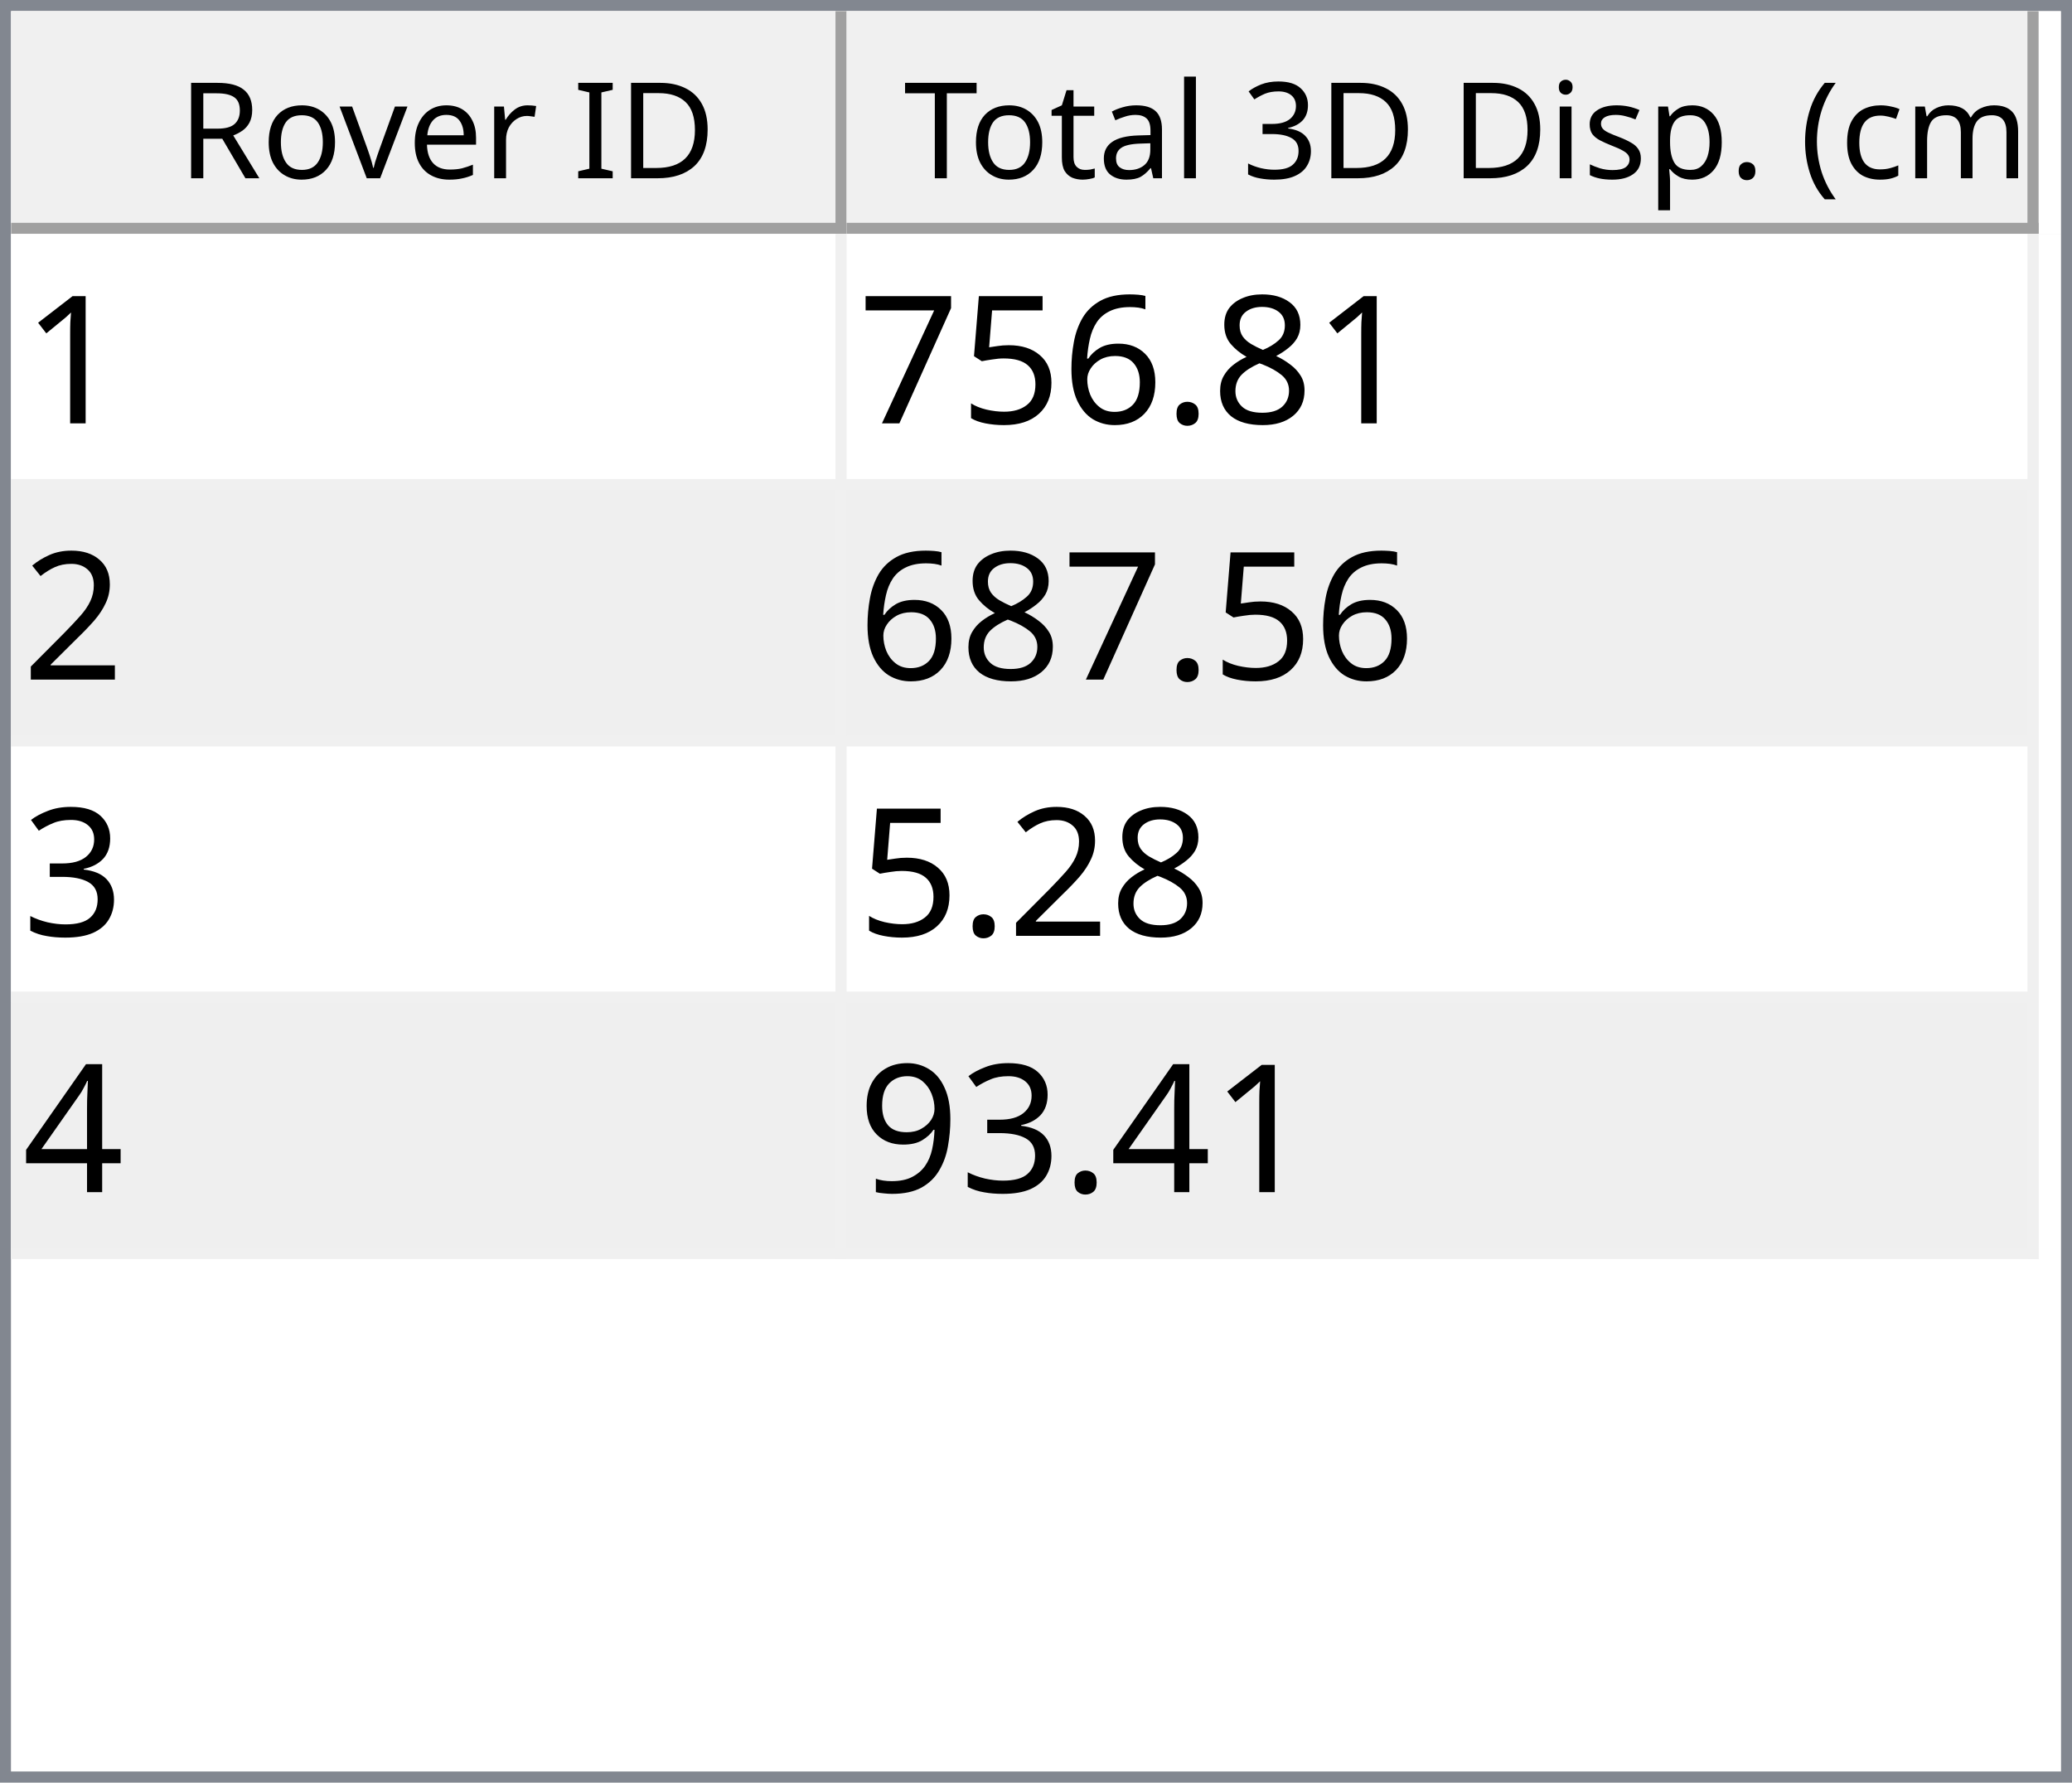
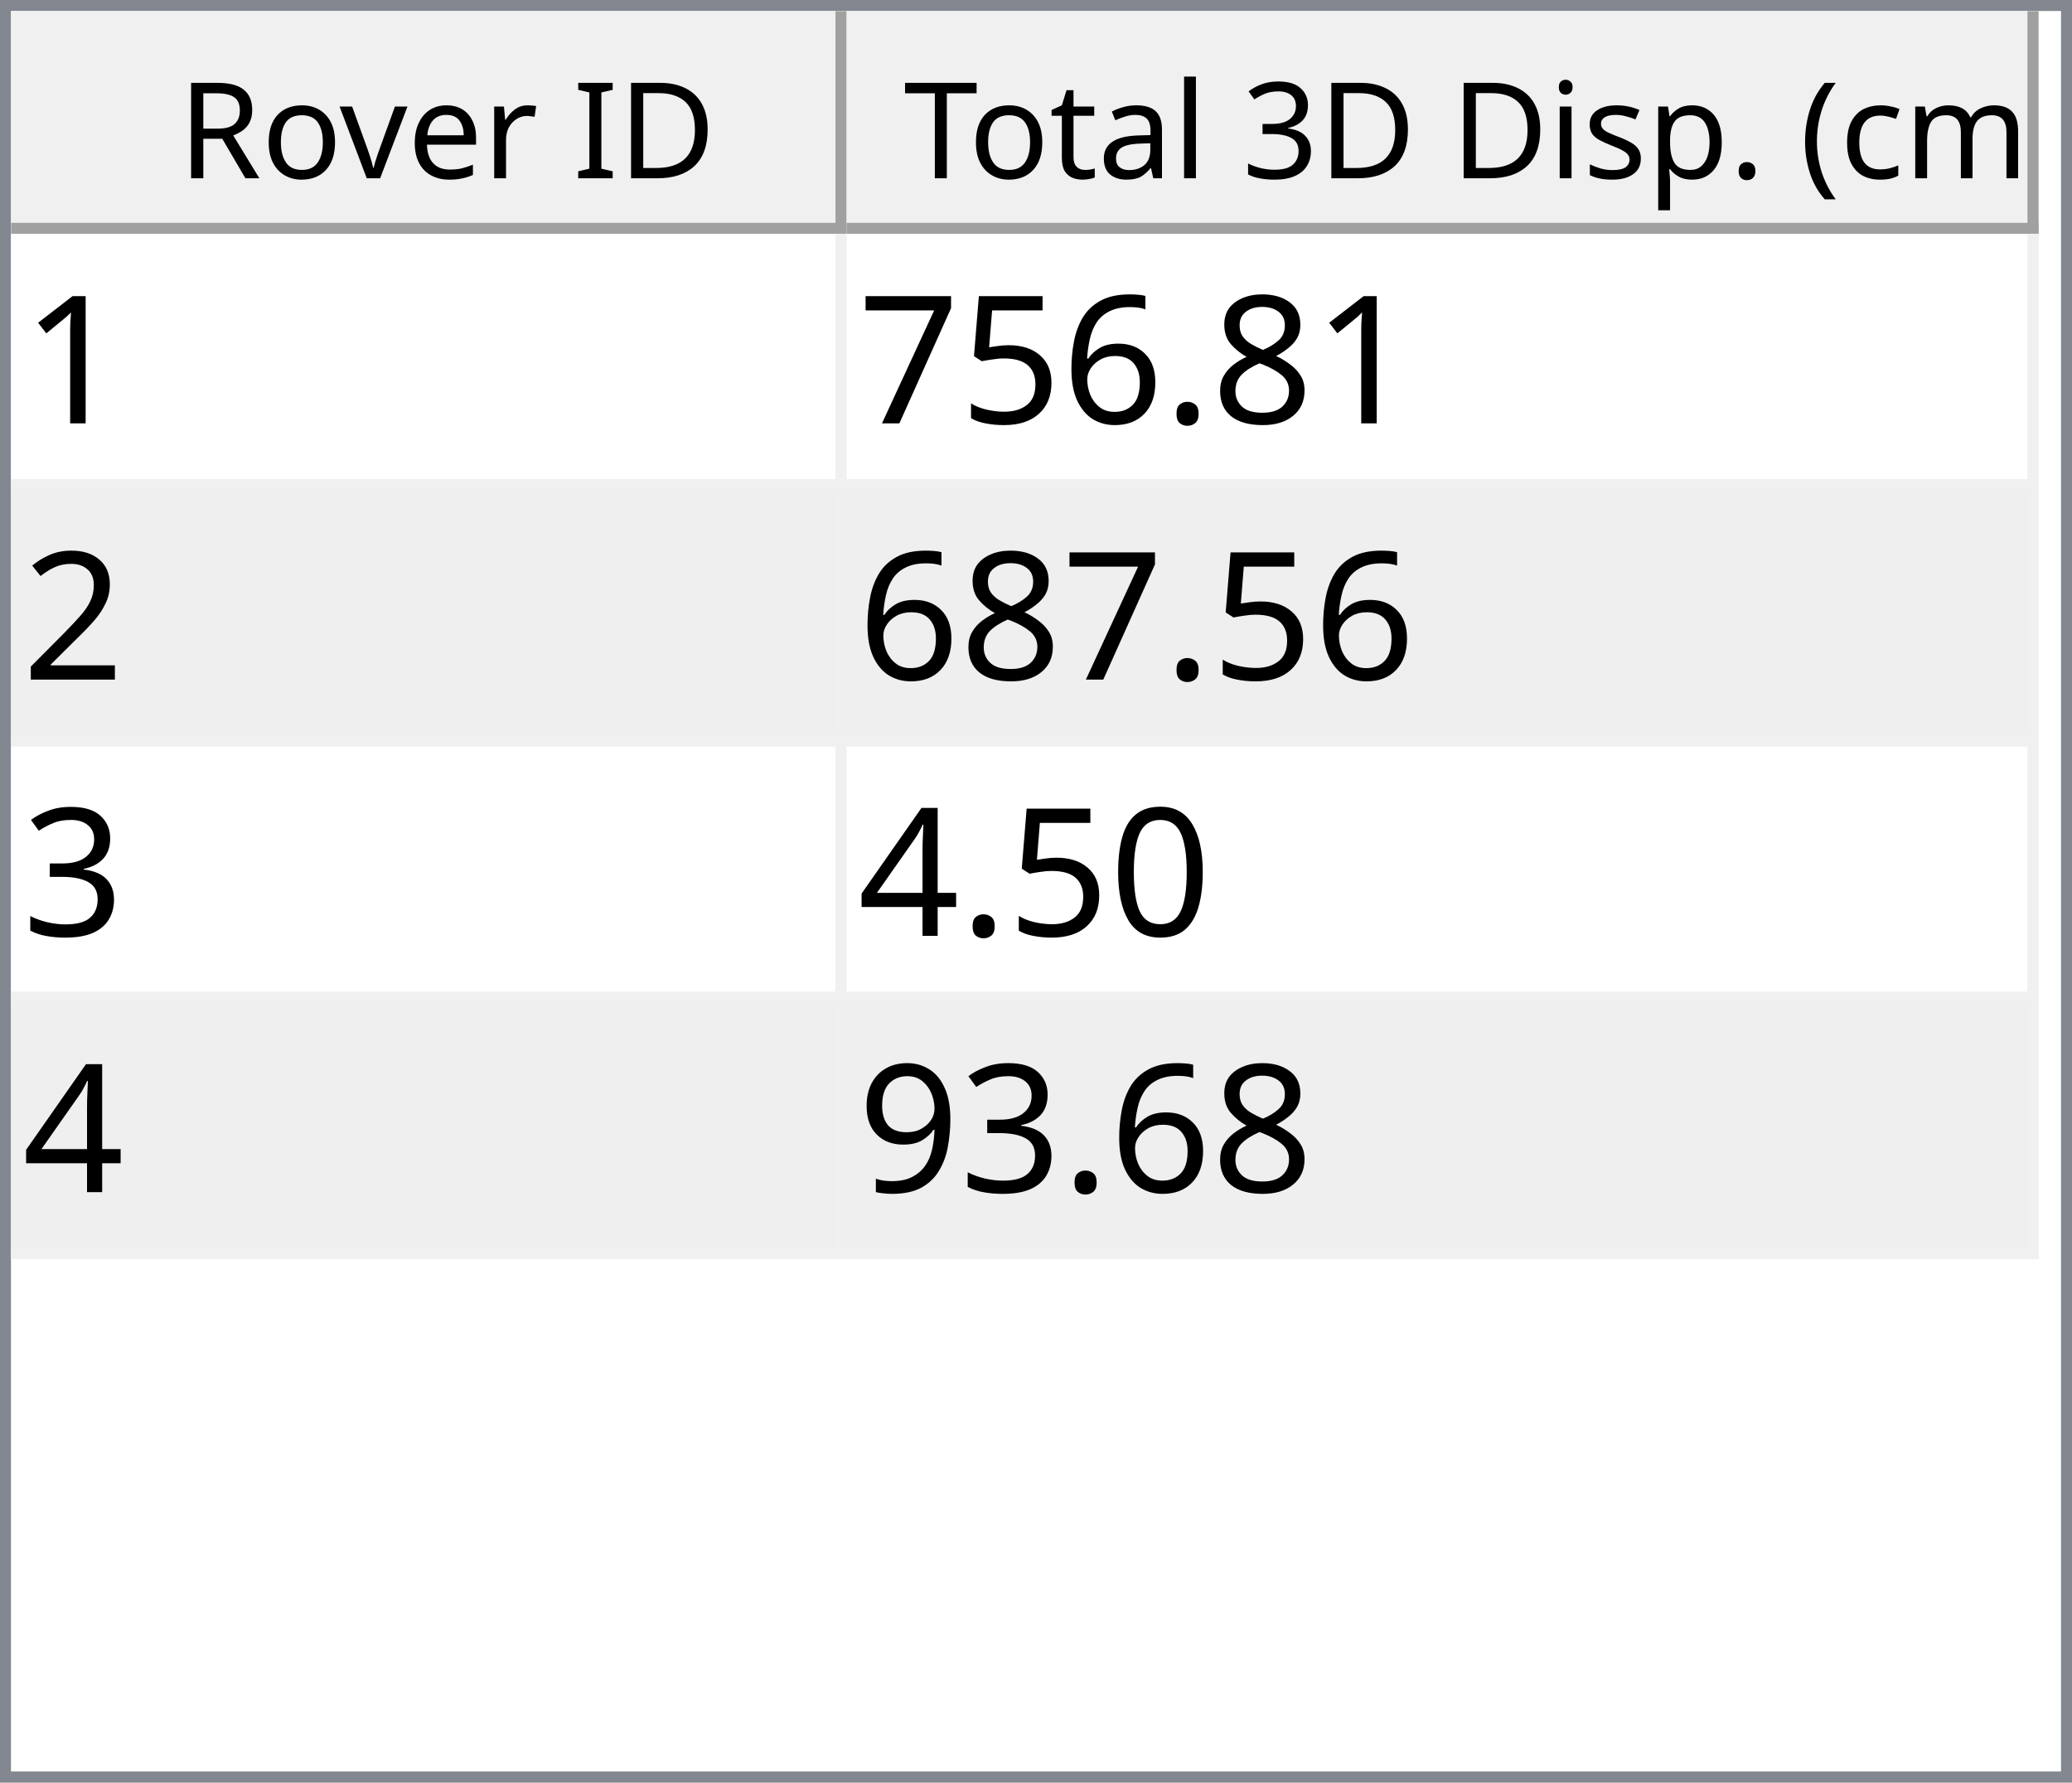
<svg xmlns="http://www.w3.org/2000/svg" style="fill-opacity:1; color-rendering:auto; color-interpolation:auto; text-rendering:auto; stroke:black; stroke-linecap:square; stroke-miterlimit:10; shape-rendering:auto; stroke-opacity:1; fill:black; stroke-dasharray:none; font-weight:normal; stroke-width:1; font-family:'Dialog'; font-style:normal; stroke-linejoin:miter; font-size:12px; stroke-dashoffset:0; image-rendering:auto;" width="186" height="160">
  <defs id="genericDefs" />
  <g>
    <defs id="defs1">
      <clipPath clipPathUnits="userSpaceOnUse" id="clipPath1">
        <path d="M0 0 L186 0 L186 160 L0 160 L0 0 Z" />
      </clipPath>
      <clipPath clipPathUnits="userSpaceOnUse" id="clipPath2">
        <path d="M0 0 L0 160 L186 160 L186 0 Z" />
      </clipPath>
      <clipPath clipPathUnits="userSpaceOnUse" id="clipPath3">
        <path d="M0 0 L0 20 L184 20 L184 0 Z" />
      </clipPath>
      <clipPath clipPathUnits="userSpaceOnUse" id="clipPath4">
        <path d="M0 0 L0 20 L75 20 L75 0 Z" />
      </clipPath>
      <clipPath clipPathUnits="userSpaceOnUse" id="clipPath5">
        <path d="M1 1 L1 19 L74 19 L74 1 Z" />
      </clipPath>
      <clipPath clipPathUnits="userSpaceOnUse" id="clipPath6">
        <path d="M0 0 L0 18 L73 18 L73 0 Z" />
      </clipPath>
      <clipPath clipPathUnits="userSpaceOnUse" id="clipPath7">
        <path d="M-0.5 -0.5 L-0.5 19.5 L74.5 19.5 L74.5 -0.5 Z" />
      </clipPath>
      <clipPath clipPathUnits="userSpaceOnUse" id="clipPath8">
        <path d="M0 0 L0 20 L107 20 L107 0 Z" />
      </clipPath>
      <clipPath clipPathUnits="userSpaceOnUse" id="clipPath9">
        <path d="M1 1 L1 19 L106 19 L106 1 Z" />
      </clipPath>
      <clipPath clipPathUnits="userSpaceOnUse" id="clipPath10">
        <path d="M0 0 L0 18 L105 18 L105 0 Z" />
      </clipPath>
      <clipPath clipPathUnits="userSpaceOnUse" id="clipPath11">
        <path d="M-0.5 -0.5 L-0.5 19.5 L106.5 19.5 L106.5 -0.5 Z" />
      </clipPath>
      <clipPath clipPathUnits="userSpaceOnUse" id="clipPath12">
        <path d="M0 0 L0 138 L184 138 L184 0 Z" />
      </clipPath>
      <clipPath clipPathUnits="userSpaceOnUse" id="clipPath13">
        <path d="M0 0 L0 92 L182 92 L182 0 Z" />
      </clipPath>
      <clipPath clipPathUnits="userSpaceOnUse" id="clipPath14">
        <path d="M-0.5 -0.5 L-0.5 91.5 L181.5 91.5 L181.5 -0.5 Z" />
      </clipPath>
      <clipPath clipPathUnits="userSpaceOnUse" id="clipPath15">
        <path d="M0 0 L0 22 L74 22 L74 0 Z" />
      </clipPath>
      <clipPath clipPathUnits="userSpaceOnUse" id="clipPath16">
        <path d="M0 0 L0 22 L106 22 L106 0 Z" />
      </clipPath>
      <font horiz-adv-x="64.551" id="font1">
        <font-face ascent="107.91" descent="25.098" units-per-em="100" style="font-style:normal; font-family:Segoe UI; font-weight:normal;" />
        <missing-glyph horiz-adv-x="64.551" d="M8.109 0 L8.109 68.266 L56.453 68.266 L56.453 0 L8.109 0 ZM15.328 7.234 L49.219 7.234 L49.219 61.031 L15.328 61.031 L15.328 7.234 Z" />
        <glyph unicode="D" horiz-adv-x="70.117" d="M9.188 0 L9.188 70.016 L28.516 70.016 Q65.531 70.016 65.531 35.891 Q65.531 19.672 55.25 9.836 Q44.969 0 27.734 0 L9.188 0 ZM17.391 62.594 L17.391 7.422 L27.828 7.422 Q41.609 7.422 49.273 14.797 Q56.938 22.172 56.938 35.688 Q56.938 62.594 28.328 62.594 L17.391 62.594 Z" />
        <glyph unicode="I" horiz-adv-x="26.611" d="M17.391 0 L9.188 0 L9.188 70.016 L17.391 70.016 L17.391 0 Z" />
        <glyph unicode=" " horiz-adv-x="27.393" d="" />
        <glyph unicode="r" horiz-adv-x="34.766" d="M34.188 41.891 Q32.078 43.5 28.125 43.5 Q23 43.5 19.555 38.672 Q16.109 33.844 16.109 25.484 L16.109 0 L8.109 0 L8.109 50 L16.109 50 L16.109 39.703 L16.312 39.703 Q18.016 44.969 21.531 47.922 Q25.047 50.875 29.391 50.875 Q32.516 50.875 34.188 50.203 L34.188 41.891 Z" />
        <glyph unicode="e" horiz-adv-x="52.295" d="M48.297 23 L12.984 23 Q13.188 14.656 17.484 10.109 Q21.781 5.562 29.297 5.562 Q37.75 5.562 44.828 11.141 L44.828 3.609 Q38.234 -1.172 27.391 -1.172 Q16.797 -1.172 10.742 5.641 Q4.688 12.453 4.688 24.812 Q4.688 36.469 11.305 43.82 Q17.922 51.172 27.734 51.172 Q37.547 51.172 42.922 44.828 Q48.297 38.484 48.297 27.203 L48.297 23 ZM40.094 29.781 Q40.047 36.719 36.75 40.578 Q33.453 44.438 27.594 44.438 Q21.922 44.438 17.969 40.383 Q14.016 36.328 13.094 29.781 L40.094 29.781 Z" />
        <glyph unicode="v" horiz-adv-x="47.9" d="M47.406 50 L27.484 0 L19.625 0 L0.688 50 L9.469 50 L22.172 13.672 Q23.578 9.672 23.922 6.688 L24.125 6.688 Q24.609 10.453 25.688 13.484 L38.969 50 L47.406 50 Z" />
        <glyph unicode="o" horiz-adv-x="58.594" d="M29 -1.172 Q17.922 -1.172 11.305 5.836 Q4.688 12.844 4.688 24.422 Q4.688 37.016 11.57 44.094 Q18.453 51.172 30.172 51.172 Q41.359 51.172 47.633 44.289 Q53.906 37.406 53.906 25.203 Q53.906 13.234 47.141 6.031 Q40.375 -1.172 29 -1.172 ZM29.594 44.438 Q21.875 44.438 17.383 39.188 Q12.891 33.938 12.891 24.703 Q12.891 15.828 17.43 10.695 Q21.969 5.562 29.594 5.562 Q37.359 5.562 41.531 10.594 Q45.703 15.625 45.703 24.906 Q45.703 34.281 41.531 39.359 Q37.359 44.438 29.594 44.438 Z" />
        <glyph unicode="R" horiz-adv-x="59.814" d="M59.375 0 L49.609 0 L37.891 19.625 Q36.281 22.359 34.766 24.289 Q33.25 26.219 31.664 27.438 Q30.078 28.656 28.25 29.219 Q26.422 29.781 24.125 29.781 L17.391 29.781 L17.391 0 L9.188 0 L9.188 70.016 L30.078 70.016 Q34.672 70.016 38.555 68.867 Q42.438 67.719 45.289 65.375 Q48.141 63.031 49.758 59.547 Q51.375 56.062 51.375 51.375 Q51.375 47.703 50.273 44.656 Q49.172 41.609 47.148 39.211 Q45.125 36.812 42.266 35.133 Q39.406 33.453 35.844 32.516 L35.844 32.328 Q37.594 31.547 38.891 30.547 Q40.188 29.547 41.359 28.18 Q42.531 26.812 43.68 25.078 Q44.828 23.344 46.234 21.047 L59.375 0 ZM17.391 62.594 L17.391 37.203 L28.516 37.203 Q31.594 37.203 34.203 38.133 Q36.812 39.062 38.719 40.797 Q40.625 42.531 41.703 45.047 Q42.781 47.562 42.781 50.688 Q42.781 56.297 39.141 59.445 Q35.5 62.594 28.609 62.594 L17.391 62.594 Z" />
        <glyph unicode=")" horiz-adv-x="30.176" d="M8.297 -15.922 L1.172 -15.922 Q16.406 2.344 16.406 26.812 Q16.406 51.469 1.078 70.016 L8.297 70.016 Q23.531 52.156 23.531 26.703 Q23.531 1.375 8.297 -15.922 Z" />
        <glyph unicode="m" horiz-adv-x="86.133" d="M79.109 0 L71.094 0 L71.094 28.719 Q71.094 37.016 68.531 40.727 Q65.969 44.438 59.906 44.438 Q54.781 44.438 51.195 39.75 Q47.609 35.062 47.609 28.516 L47.609 0 L39.594 0 L39.594 29.688 Q39.594 44.438 28.219 44.438 Q22.953 44.438 19.531 40.016 Q16.109 35.594 16.109 28.516 L16.109 0 L8.109 0 L8.109 50 L16.109 50 L16.109 42.094 L16.312 42.094 Q21.625 51.172 31.844 51.172 Q36.969 51.172 40.773 48.312 Q44.578 45.453 46 40.828 Q51.562 51.172 62.594 51.172 Q79.109 51.172 79.109 30.812 L79.109 0 Z" />
        <glyph unicode="c" horiz-adv-x="46.191" d="M42.188 2.297 Q36.422 -1.172 28.516 -1.172 Q17.828 -1.172 11.258 5.789 Q4.688 12.75 4.688 23.828 Q4.688 36.188 11.766 43.68 Q18.844 51.172 30.672 51.172 Q37.25 51.172 42.281 48.734 L42.281 40.531 Q36.719 44.438 30.375 44.438 Q22.703 44.438 17.797 38.945 Q12.891 33.453 12.891 24.516 Q12.891 15.719 17.508 10.641 Q22.125 5.562 29.891 5.562 Q36.422 5.562 42.188 9.906 L42.188 2.297 Z" />
        <glyph unicode="(" horiz-adv-x="30.176" d="M29.109 -15.922 L21.969 -15.922 Q6.844 1.375 6.844 26.703 Q6.844 52.156 21.969 70.016 L29.203 70.016 Q13.875 51.469 13.875 26.812 Q13.875 2.344 29.109 -15.922 Z" />
        <glyph unicode="." horiz-adv-x="21.68" d="M10.891 -1.078 Q8.641 -1.078 7.055 0.539 Q5.469 2.156 5.469 4.391 Q5.469 6.641 7.055 8.273 Q8.641 9.906 10.891 9.906 Q13.188 9.906 14.797 8.273 Q16.406 6.641 16.406 4.391 Q16.406 2.156 14.797 0.539 Q13.188 -1.078 10.891 -1.078 Z" />
        <glyph unicode="p" horiz-adv-x="58.789" d="M16.312 7.234 L16.109 7.234 L16.109 -23 L8.109 -23 L8.109 50 L16.109 50 L16.109 41.219 L16.312 41.219 Q22.219 51.172 33.594 51.172 Q43.266 51.172 48.688 44.461 Q54.109 37.75 54.109 26.469 Q54.109 13.922 48 6.375 Q41.891 -1.172 31.297 -1.172 Q21.578 -1.172 16.312 7.234 ZM16.109 27.391 L16.109 20.406 Q16.109 14.203 20.141 9.883 Q24.172 5.562 30.375 5.562 Q37.641 5.562 41.773 11.133 Q45.906 16.703 45.906 26.609 Q45.906 34.969 42.047 39.703 Q38.188 44.438 31.594 44.438 Q24.609 44.438 20.359 39.578 Q16.109 34.719 16.109 27.391 Z" />
        <glyph unicode="s" horiz-adv-x="42.432" d="M5.078 1.812 L5.078 10.406 Q11.625 5.562 19.484 5.562 Q30.031 5.562 30.031 12.594 Q30.031 14.594 29.125 15.992 Q28.219 17.391 26.68 18.461 Q25.141 19.531 23.07 20.383 Q21 21.234 18.609 22.172 Q15.281 23.484 12.766 24.828 Q10.25 26.172 8.57 27.859 Q6.891 29.547 6.031 31.695 Q5.172 33.844 5.172 36.719 Q5.172 40.234 6.789 42.945 Q8.406 45.656 11.086 47.484 Q13.766 49.312 17.211 50.242 Q20.656 51.172 24.312 51.172 Q30.812 51.172 35.938 48.922 L35.938 40.828 Q30.422 44.438 23.25 44.438 Q21 44.438 19.195 43.922 Q17.391 43.406 16.094 42.477 Q14.797 41.547 14.086 40.258 Q13.375 38.969 13.375 37.406 Q13.375 35.453 14.086 34.133 Q14.797 32.812 16.164 31.789 Q17.531 30.766 19.484 29.938 Q21.438 29.109 23.922 28.125 Q27.25 26.859 29.883 25.516 Q32.516 24.172 34.375 22.484 Q36.234 20.797 37.234 18.602 Q38.234 16.406 38.234 13.375 Q38.234 9.672 36.602 6.938 Q34.969 4.203 32.234 2.398 Q29.5 0.594 25.93 -0.289 Q22.359 -1.172 18.453 -1.172 Q10.75 -1.172 5.078 1.812 Z" />
        <glyph unicode="i" horiz-adv-x="24.219" d="M12.203 62.703 Q10.062 62.703 8.547 64.164 Q7.031 65.625 7.031 67.875 Q7.031 70.125 8.547 71.609 Q10.062 73.094 12.203 73.094 Q14.406 73.094 15.945 71.609 Q17.484 70.125 17.484 67.875 Q17.484 65.719 15.945 64.211 Q14.406 62.703 12.203 62.703 ZM16.109 0 L8.109 0 L8.109 50 L16.109 50 L16.109 0 Z" />
        <glyph unicode="3" horiz-adv-x="53.906" d="M46.531 19.828 Q46.531 15.094 44.75 11.211 Q42.969 7.328 39.719 4.57 Q36.469 1.812 31.93 0.297 Q27.391 -1.219 21.922 -1.219 Q11.922 -1.219 6 2.594 L6 11.188 Q13.094 5.609 22.219 5.609 Q25.875 5.609 28.828 6.539 Q31.781 7.469 33.906 9.227 Q36.031 10.984 37.18 13.477 Q38.328 15.969 38.328 19.094 Q38.328 32.812 18.797 32.812 L12.984 32.812 L12.984 39.594 L18.5 39.594 Q35.797 39.594 35.797 52.484 Q35.797 64.406 22.609 64.406 Q15.188 64.406 8.688 59.422 L8.688 67.188 Q15.375 71.188 24.609 71.188 Q29 71.188 32.57 69.969 Q36.141 68.75 38.68 66.555 Q41.219 64.359 42.609 61.281 Q44 58.203 44 54.5 Q44 40.672 30.031 36.719 L30.031 36.531 Q33.594 36.141 36.625 34.797 Q39.656 33.453 41.852 31.305 Q44.047 29.156 45.289 26.25 Q46.531 23.344 46.531 19.828 Z" />
        <glyph unicode="l" horiz-adv-x="24.219" d="M16.109 0 L8.109 0 L8.109 74.031 L16.109 74.031 L16.109 0 Z" />
        <glyph unicode="a" horiz-adv-x="50.879" d="M43.891 0 L35.891 0 L35.891 7.812 L35.688 7.812 Q30.469 -1.172 20.312 -1.172 Q12.844 -1.172 8.617 2.781 Q4.391 6.734 4.391 13.281 Q4.391 27.297 20.906 29.594 L35.891 31.688 Q35.891 44.438 25.594 44.438 Q16.547 44.438 9.281 38.281 L9.281 46.484 Q16.656 51.172 26.266 51.172 Q43.891 51.172 43.891 32.516 L43.891 0 ZM35.891 25.297 L23.828 23.641 Q18.266 22.859 15.43 20.875 Q12.594 18.891 12.594 13.875 Q12.594 10.203 15.211 7.883 Q17.828 5.562 22.172 5.562 Q28.125 5.562 32.008 9.742 Q35.891 13.922 35.891 20.312 L35.891 25.297 Z" />
        <glyph unicode="t" horiz-adv-x="33.887" d="M31.297 0.484 Q28.469 -1.078 23.828 -1.078 Q10.688 -1.078 10.688 13.578 L10.688 43.172 L2.094 43.172 L2.094 50 L10.688 50 L10.688 62.203 L18.703 64.797 L18.703 50 L31.297 50 L31.297 43.172 L18.703 43.172 L18.703 14.984 Q18.703 9.969 20.414 7.82 Q22.125 5.672 26.078 5.672 Q29.109 5.672 31.297 7.328 L31.297 0.484 Z" />
        <glyph unicode="T" horiz-adv-x="52.393" d="M50.594 62.594 L30.375 62.594 L30.375 0 L22.172 0 L22.172 62.594 L2 62.594 L2 70.016 L50.594 70.016 L50.594 62.594 Z" />
      </font>
      <font horiz-adv-x="75.0" id="font2">
        <font-face ascent="100.537" descent="21.973" units-per-em="100" style="font-style:normal; font-family:sans-serif; font-weight:normal;" />
        <missing-glyph horiz-adv-x="75.0" d="M12.5 0 L12.5 62.5 L62.5 62.5 L62.5 0 L12.5 0 ZM14.062 1.562 L60.938 1.562 L60.938 60.938 L14.062 60.938 L14.062 1.562 Z" />
        <glyph unicode="1" horiz-adv-x="55.615" d="M37.25 0 L28.469 0 L28.469 56 Q25.297 52.984 20.141 49.953 Q14.984 46.922 10.891 45.406 L10.891 53.906 Q18.266 57.375 23.781 62.305 Q29.297 67.234 31.594 71.875 L37.25 71.875 L37.25 0 Z" />
        <glyph unicode="8" horiz-adv-x="55.615" d="M17.672 38.812 Q12.203 40.828 9.57 44.539 Q6.938 48.25 6.938 53.422 Q6.938 61.234 12.555 66.555 Q18.172 71.875 27.484 71.875 Q36.859 71.875 42.578 66.43 Q48.297 60.984 48.297 53.172 Q48.297 48.188 45.68 44.508 Q43.062 40.828 37.75 38.812 Q44.344 36.672 47.781 31.883 Q51.219 27.094 51.219 20.453 Q51.219 11.281 44.727 5.031 Q38.234 -1.219 27.641 -1.219 Q17.047 -1.219 10.547 5.055 Q4.047 11.328 4.047 20.703 Q4.047 27.688 7.594 32.398 Q11.141 37.109 17.672 38.812 ZM15.922 53.719 Q15.922 48.641 19.195 45.414 Q22.469 42.188 27.688 42.188 Q32.766 42.188 36.016 45.383 Q39.266 48.578 39.266 53.219 Q39.266 58.062 35.914 61.359 Q32.562 64.656 27.594 64.656 Q22.562 64.656 19.242 61.43 Q15.922 58.203 15.922 53.719 ZM13.094 20.656 Q13.094 16.891 14.875 13.375 Q16.656 9.859 20.172 7.93 Q23.688 6 27.734 6 Q34.031 6 38.133 10.055 Q42.234 14.109 42.234 20.359 Q42.234 26.703 38.016 30.859 Q33.797 35.016 27.438 35.016 Q21.234 35.016 17.164 30.914 Q13.094 26.812 13.094 20.656 Z" />
        <glyph unicode="." horiz-adv-x="27.783" d="M9.078 0 L9.078 10.016 L19.094 10.016 L19.094 0 L9.078 0 Z" />
        <glyph unicode="6" horiz-adv-x="55.615" d="M49.75 54.047 L41.016 53.375 Q39.844 58.547 37.703 60.891 Q34.125 64.656 28.906 64.656 Q24.703 64.656 21.531 62.312 Q17.391 59.281 14.992 53.469 Q12.594 47.656 12.5 36.922 Q15.672 41.75 20.266 44.094 Q24.859 46.438 29.891 46.438 Q38.672 46.438 44.852 39.969 Q51.031 33.5 51.031 23.25 Q51.031 16.5 48.125 10.719 Q45.219 4.938 40.141 1.859 Q35.062 -1.219 28.609 -1.219 Q17.625 -1.219 10.695 6.859 Q3.766 14.938 3.766 33.5 Q3.766 54.25 11.422 63.672 Q18.109 71.875 29.438 71.875 Q37.891 71.875 43.289 67.141 Q48.688 62.406 49.75 54.047 ZM13.875 23.188 Q13.875 18.656 15.797 14.508 Q17.719 10.359 21.188 8.18 Q24.656 6 28.469 6 Q34.031 6 38.039 10.492 Q42.047 14.984 42.047 22.703 Q42.047 30.125 38.086 34.398 Q34.125 38.672 28.125 38.672 Q22.172 38.672 18.023 34.398 Q13.875 30.125 13.875 23.188 Z" />
        <glyph unicode="5" horiz-adv-x="55.615" d="M4.156 18.75 L13.375 19.531 Q14.406 12.797 18.141 9.398 Q21.875 6 27.156 6 Q33.5 6 37.891 10.789 Q42.281 15.578 42.281 23.484 Q42.281 31 38.062 35.352 Q33.844 39.703 27 39.703 Q22.75 39.703 19.336 37.773 Q15.922 35.844 13.969 32.766 L5.719 33.844 L12.641 70.609 L48.25 70.609 L48.25 62.203 L19.672 62.203 L15.828 42.969 Q22.266 47.469 29.344 47.469 Q38.719 47.469 45.164 40.969 Q51.609 34.469 51.609 24.266 Q51.609 14.547 45.953 7.469 Q39.062 -1.219 27.156 -1.219 Q17.391 -1.219 11.211 4.25 Q5.031 9.719 4.156 18.75 Z" />
        <glyph unicode="7" horiz-adv-x="55.615" d="M4.734 62.203 L4.734 70.656 L51.078 70.656 L51.078 63.812 Q44.234 56.547 37.523 44.484 Q30.812 32.422 27.156 19.672 Q24.516 10.688 23.781 0 L14.75 0 Q14.891 8.453 18.062 20.414 Q21.234 32.375 27.172 43.484 Q33.109 54.594 39.797 62.203 L4.734 62.203 Z" />
        <glyph unicode="2" horiz-adv-x="55.615" d="M50.344 8.453 L50.344 0 L3.031 0 Q2.938 3.172 4.047 6.109 Q5.859 10.938 9.836 15.625 Q13.812 20.312 21.344 26.469 Q33.016 36.031 37.117 41.625 Q41.219 47.219 41.219 52.203 Q41.219 57.422 37.477 61.008 Q33.734 64.594 27.734 64.594 Q21.391 64.594 17.578 60.789 Q13.766 56.984 13.719 50.25 L4.688 51.172 Q5.609 61.281 11.664 66.578 Q17.719 71.875 27.938 71.875 Q38.234 71.875 44.242 66.164 Q50.25 60.453 50.25 52 Q50.25 47.703 48.492 43.555 Q46.734 39.406 42.656 34.812 Q38.578 30.219 29.109 22.219 Q21.188 15.578 18.945 13.211 Q16.703 10.844 15.234 8.453 L50.344 8.453 Z" />
        <glyph unicode="3" horiz-adv-x="55.615" d="M4.203 18.891 L12.984 20.062 Q14.5 12.594 18.141 9.297 Q21.781 6 27 6 Q33.203 6 37.477 10.297 Q41.75 14.594 41.75 20.953 Q41.75 27 37.797 30.93 Q33.844 34.859 27.734 34.859 Q25.25 34.859 21.531 33.891 L22.516 41.609 Q23.391 41.5 23.922 41.5 Q29.547 41.5 34.039 44.43 Q38.531 47.359 38.531 53.469 Q38.531 58.297 35.258 61.477 Q31.984 64.656 26.812 64.656 Q21.688 64.656 18.266 61.43 Q14.844 58.203 13.875 51.766 L5.078 53.328 Q6.688 62.156 12.398 67.016 Q18.109 71.875 26.609 71.875 Q32.469 71.875 37.398 69.359 Q42.328 66.844 44.945 62.5 Q47.562 58.156 47.562 53.266 Q47.562 48.641 45.07 44.828 Q42.578 41.016 37.703 38.766 Q44.047 37.312 47.562 32.695 Q51.078 28.078 51.078 21.141 Q51.078 11.766 44.242 5.25 Q37.406 -1.266 26.953 -1.266 Q17.531 -1.266 11.305 4.352 Q5.078 9.969 4.203 18.891 Z" />
+         <glyph unicode="0" horiz-adv-x="55.615" d="M4.156 35.297 Q4.156 48 6.766 55.742 Q9.375 63.484 14.523 67.68 Q19.672 71.875 27.484 71.875 Q33.25 71.875 37.594 69.555 Q41.938 67.234 44.773 62.867 Q47.609 58.5 49.219 52.227 Q50.828 45.953 50.828 35.297 Q50.828 22.703 48.242 14.969 Q45.656 7.234 40.508 3.008 Q35.359 -1.219 27.484 -1.219 Q17.141 -1.219 11.234 6.203 Q4.156 15.141 4.156 35.297 ZM13.188 35.297 Q13.188 17.672 17.312 11.836 Q21.438 6 27.484 6 Q33.547 6 37.672 11.859 Q41.797 17.719 41.797 35.297 Q41.797 52.984 37.672 58.789 Q33.547 64.594 27.391 64.594 Q21.344 64.594 17.719 59.469 Q13.188 52.938 13.188 35.297 Z" />
        <glyph unicode="4" horiz-adv-x="55.615" d="M32.328 0 L32.328 17.141 L1.266 17.141 L1.266 25.203 L33.938 71.578 L41.109 71.578 L41.109 25.203 L50.781 25.203 L50.781 17.141 L41.109 17.141 L41.109 0 L32.328 0 ZM32.328 25.203 L32.328 57.469 L9.906 25.203 L32.328 25.203 Z" />
        <glyph unicode="9" horiz-adv-x="55.615" d="M5.469 16.547 L13.922 17.328 Q14.984 11.375 18.016 8.688 Q21.047 6 25.781 6 Q29.828 6 32.883 7.859 Q35.938 9.719 37.891 12.82 Q39.844 15.922 41.164 21.195 Q42.484 26.469 42.484 31.938 Q42.484 32.516 42.438 33.688 Q39.797 29.5 35.234 26.883 Q30.672 24.266 25.344 24.266 Q16.453 24.266 10.305 30.711 Q4.156 37.156 4.156 47.703 Q4.156 58.594 10.578 65.234 Q17 71.875 26.656 71.875 Q33.641 71.875 39.43 68.117 Q45.219 64.359 48.219 57.398 Q51.219 50.438 51.219 37.25 Q51.219 23.531 48.242 15.406 Q45.266 7.281 39.383 3.031 Q33.5 -1.219 25.594 -1.219 Q17.188 -1.219 11.867 3.445 Q6.547 8.109 5.469 16.547 ZM41.453 48.141 Q41.453 55.719 37.43 60.156 Q33.406 64.594 27.734 64.594 Q21.875 64.594 17.531 59.812 Q13.188 55.031 13.188 47.406 Q13.188 40.578 17.312 36.305 Q21.438 32.031 27.484 32.031 Q33.594 32.031 37.523 36.305 Q41.453 40.578 41.453 48.141 Z" />
      </font>
    </defs>
    <g style="fill:white; stroke:white;">
      <rect x="0" y="0" width="186" style="clip-path:url(#clipPath1); stroke:none;" height="160" />
    </g>
    <g style="fill:white; text-rendering:optimizeSpeed; color-rendering:optimizeSpeed; image-rendering:optimizeSpeed; shape-rendering:crispEdges; stroke:white; color-interpolation:sRGB;">
      <rect x="0" width="186" height="160" y="0" style="stroke:none;" />
      <path style="stroke:none;" d="M0 160 L186 160 L186 0 L0 0 Z" />
    </g>
    <g style="fill:rgb(240,240,240); font-family:'Segoe UI'; stroke:rgb(240,240,240);">
      <rect x="0" y="0" width="186" style="clip-path:url(#clipPath2); stroke:none;" height="160" />
    </g>
    <g style="fill:rgb(130,135,144); font-family:'Segoe UI'; stroke:rgb(130,135,144);">
      <path d="M0 0 L186 0 L186 160 L0 160 L0 0 ZM1 1 L185 1 L185 159 L1 159 L1 1 Z" style="fill-rule:evenodd; clip-path:url(#clipPath2); stroke:none;" />
    </g>
    <g style="fill:white; font-family:'Segoe UI'; stroke:white;" transform="translate(1,1)">
      <rect x="0" y="0" width="184" style="clip-path:url(#clipPath3); stroke:none;" height="20" />
    </g>
    <g style="fill:rgb(240,240,240); font-family:'Segoe UI'; stroke:rgb(240,240,240);" transform="translate(1,1)">
      <rect x="0" y="0" width="75" style="clip-path:url(#clipPath4); stroke:none;" height="20" />
    </g>
    <g style="font-family:'Segoe UI';" transform="translate(2,2)">
      <text x="14" xml:space="preserve" y="14" style="clip-path:url(#clipPath6); stroke:none;">Rover ID</text>
    </g>
    <g style="fill:rgb(160,160,160); font-family:'Segoe UI'; stroke:rgb(160,160,160); stroke-linejoin:bevel;" transform="translate(1.5,1.5)">
      <line x1="74" x2="74" y1="0" style="fill:none; clip-path:url(#clipPath7);" y2="19" />
    </g>
    <g style="fill:rgb(160,160,160); font-family:'Segoe UI'; stroke:rgb(160,160,160); stroke-linejoin:bevel;" transform="matrix(1,0,0,1,1,1) translate(0.5,0.5)">
      <line x1="0" x2="74" y1="19" style="fill:none; clip-path:url(#clipPath7);" y2="19" />
    </g>
    <g style="fill:rgb(240,240,240); font-family:'Segoe UI'; stroke:rgb(240,240,240);" transform="translate(76,1)">
      <rect x="0" y="0" width="107" style="clip-path:url(#clipPath8); stroke:none;" height="20" />
    </g>
    <g style="font-family:'Segoe UI';" transform="translate(77,2)">
      <text x="1" xml:space="preserve" y="14" style="clip-path:url(#clipPath10); stroke:none;"> Total 3D Disp. (cm)</text>
    </g>
    <g style="fill:rgb(160,160,160); font-family:'Segoe UI'; stroke:rgb(160,160,160); stroke-linejoin:bevel;" transform="translate(76.5,1.5)">
      <line x1="106" x2="106" y1="0" style="fill:none; clip-path:url(#clipPath11);" y2="19" />
    </g>
    <g style="fill:rgb(160,160,160); font-family:'Segoe UI'; stroke:rgb(160,160,160); stroke-linejoin:bevel;" transform="matrix(1,0,0,1,76,1) translate(0.5,0.5)">
      <line x1="0" x2="106" y1="19" style="fill:none; clip-path:url(#clipPath11);" y2="19" />
    </g>
    <g style="fill:white; font-family:'Segoe UI'; stroke:white;" transform="translate(1,21)">
      <rect x="0" y="0" width="184" style="clip-path:url(#clipPath12); stroke:none;" height="138" />
    </g>
    <g style="fill:rgb(240,240,240); font-size:16px; font-family:sans-serif; stroke:rgb(240,240,240);" transform="translate(1,21)">
      <rect x="0" y="0" width="182" style="clip-path:url(#clipPath13); stroke:none;" height="92" />
      <line transform="translate(0.5,0.5)" x1="0" x2="181" y1="22" style="clip-path:url(#clipPath14); fill:none; stroke-linejoin:bevel;" y2="22" />
    </g>
    <g transform="matrix(1,0,0,1,1,21) translate(0.5,0.5)" style="fill:rgb(240,240,240); font-size:16px; font-family:sans-serif; stroke:rgb(240,240,240); stroke-linejoin:bevel;">
      <line x1="0" x2="181" y1="45" style="fill:none; clip-path:url(#clipPath14);" y2="45" />
    </g>
    <g transform="matrix(1,0,0,1,1,21) translate(0.5,0.5)" style="fill:rgb(240,240,240); font-size:16px; font-family:sans-serif; stroke:rgb(240,240,240); stroke-linejoin:bevel;">
      <line x1="0" x2="181" y1="68" style="fill:none; clip-path:url(#clipPath14);" y2="68" />
    </g>
    <g transform="matrix(1,0,0,1,1,21) translate(0.5,0.5)" style="fill:rgb(240,240,240); font-size:16px; font-family:sans-serif; stroke:rgb(240,240,240); stroke-linejoin:bevel;">
      <line x1="0" x2="181" y1="91" style="fill:none; clip-path:url(#clipPath14);" y2="91" />
    </g>
    <g transform="matrix(1,0,0,1,1,21) translate(0.5,0.5)" style="fill:rgb(240,240,240); font-size:16px; font-family:sans-serif; stroke:rgb(240,240,240); stroke-linejoin:bevel;">
      <line x1="74" x2="74" y1="0" style="fill:none; clip-path:url(#clipPath14);" y2="91" />
    </g>
    <g transform="matrix(1,0,0,1,1,21) translate(0.5,0.5)" style="fill:rgb(240,240,240); font-size:16px; font-family:sans-serif; stroke:rgb(240,240,240); stroke-linejoin:bevel;">
      <line x1="181" x2="181" y1="0" style="fill:none; clip-path:url(#clipPath14);" y2="91" />
    </g>
    <g style="fill:white; font-size:16px; font-family:sans-serif; stroke:white;" transform="matrix(1,0,0,1,1,21)">
      <rect x="0" y="0" width="74" style="clip-path:url(#clipPath15); stroke:none;" height="22" />
      <text x="1" y="17" style="fill:black; clip-path:url(#clipPath15); stroke:none;" xml:space="preserve">1</text>
    </g>
    <g style="fill:white; font-size:16px; font-family:sans-serif; stroke:white;" transform="matrix(1,0,0,1,1,21) translate(75,0)">
      <rect x="0" y="0" width="106" style="clip-path:url(#clipPath16); stroke:none;" height="22" />
      <text x="1" y="17" style="fill:black; clip-path:url(#clipPath16); stroke:none;" xml:space="preserve">756.81</text>
    </g>
    <g style="fill:rgb(239,239,239); font-size:16px; font-family:sans-serif; stroke:rgb(239,239,239);" transform="matrix(1,0,0,1,1,21) translate(0,23)">
      <rect x="0" y="0" width="74" style="clip-path:url(#clipPath15); stroke:none;" height="22" />
      <text x="1" y="17" style="fill:black; clip-path:url(#clipPath15); stroke:none;" xml:space="preserve">2</text>
    </g>
    <g style="fill:rgb(239,239,239); font-size:16px; font-family:sans-serif; stroke:rgb(239,239,239);" transform="matrix(1,0,0,1,1,21) translate(75,23)">
      <rect x="0" y="0" width="106" style="clip-path:url(#clipPath16); stroke:none;" height="22" />
      <text x="1" y="17" style="fill:black; clip-path:url(#clipPath16); stroke:none;" xml:space="preserve">687.56</text>
    </g>
    <g style="fill:white; font-size:16px; font-family:sans-serif; stroke:white;" transform="matrix(1,0,0,1,1,21) translate(0,46)">
      <rect x="0" y="0" width="74" style="clip-path:url(#clipPath15); stroke:none;" height="22" />
      <text x="1" y="17" style="fill:black; clip-path:url(#clipPath15); stroke:none;" xml:space="preserve">3</text>
    </g>
    <g style="fill:white; font-size:16px; font-family:sans-serif; stroke:white;" transform="matrix(1,0,0,1,1,21) translate(75,46)">
      <rect x="0" y="0" width="106" style="clip-path:url(#clipPath16); stroke:none;" height="22" />
-       <text x="1" y="17" style="fill:black; clip-path:url(#clipPath16); stroke:none;" xml:space="preserve">5.28</text>
+       <text x="1" y="17" style="fill:black; clip-path:url(#clipPath16); stroke:none;" xml:space="preserve">4.50</text>
    </g>
    <g style="fill:rgb(239,239,239); font-size:16px; font-family:sans-serif; stroke:rgb(239,239,239);" transform="matrix(1,0,0,1,1,21) translate(0,69)">
      <rect x="0" y="0" width="74" style="clip-path:url(#clipPath15); stroke:none;" height="22" />
      <text x="1" y="17" style="fill:black; clip-path:url(#clipPath15); stroke:none;" xml:space="preserve">4</text>
    </g>
    <g style="fill:rgb(239,239,239); font-size:16px; font-family:sans-serif; stroke:rgb(239,239,239);" transform="matrix(1,0,0,1,1,21) translate(75,69)">
      <rect x="0" y="0" width="106" style="clip-path:url(#clipPath16); stroke:none;" height="22" />
-       <text x="1" y="17" style="fill:black; clip-path:url(#clipPath16); stroke:none;" xml:space="preserve">93.41</text>
+       <text x="1" y="17" style="fill:black; clip-path:url(#clipPath16); stroke:none;" xml:space="preserve">93.68</text>
    </g>
  </g>
</svg>
